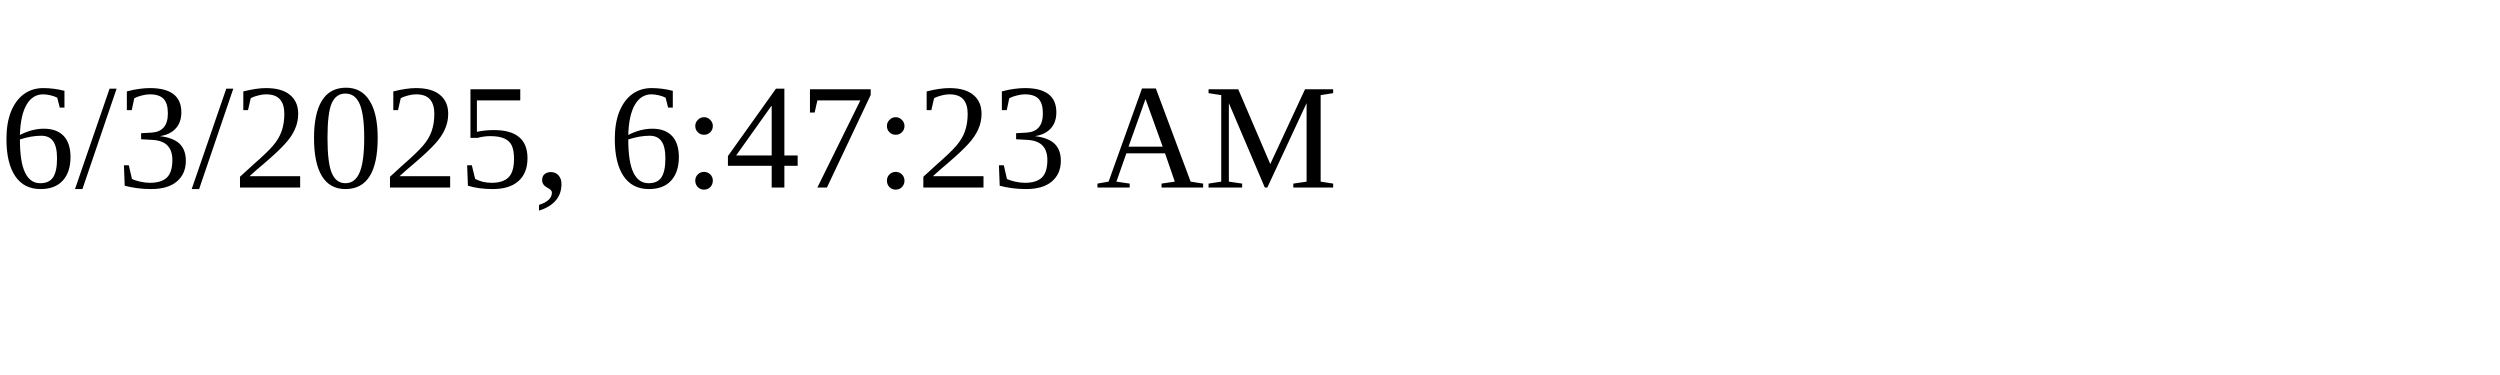
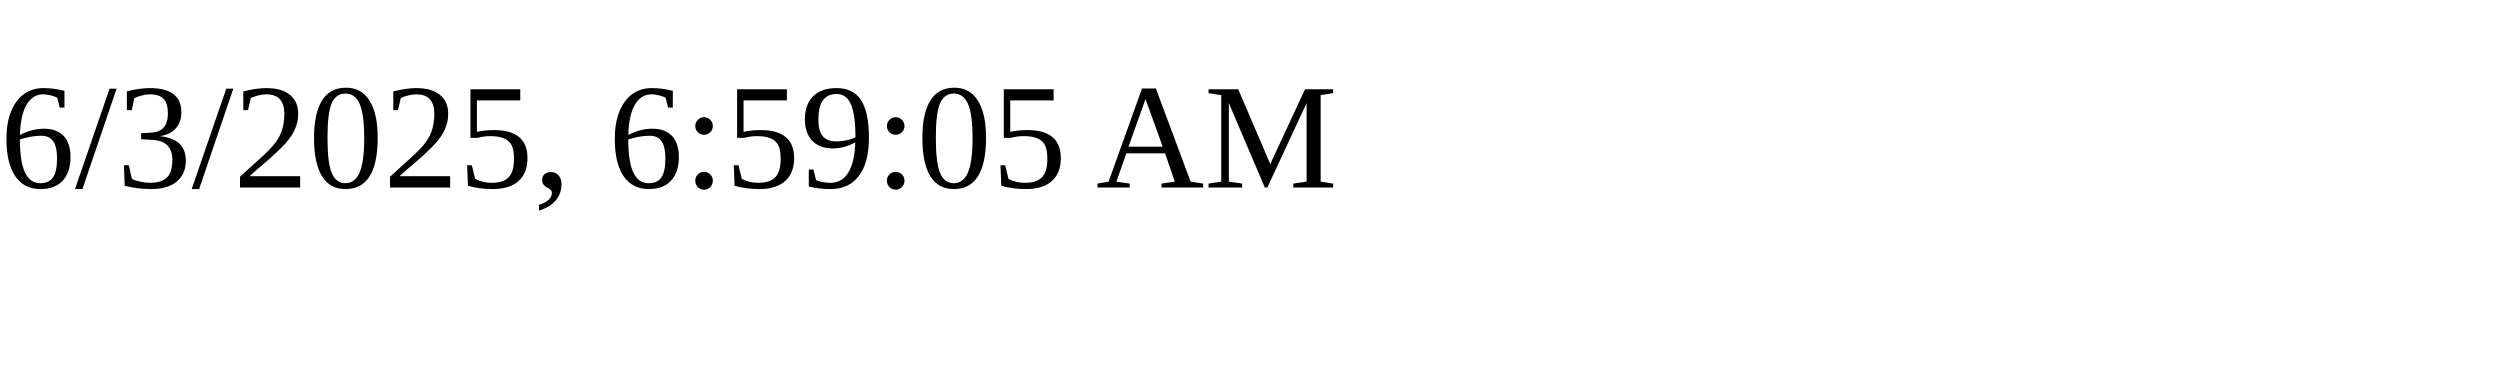
<svg xmlns="http://www.w3.org/2000/svg" height="30" width="200">
-   <text x="0" y="15">6/3/2025, 6:47:23 AM</text>
+   <text x="0" y="15">6/3/2025, 6:59:05 AM</text>
</svg>
